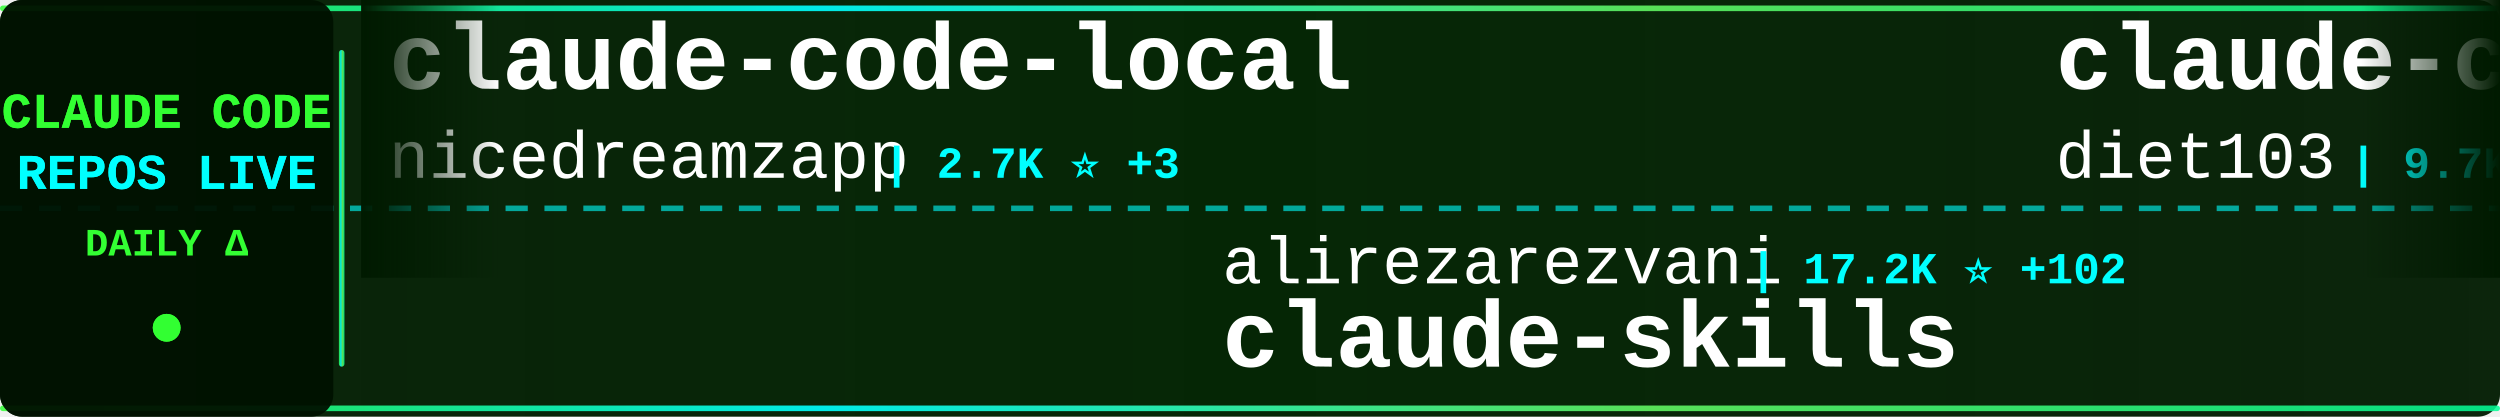
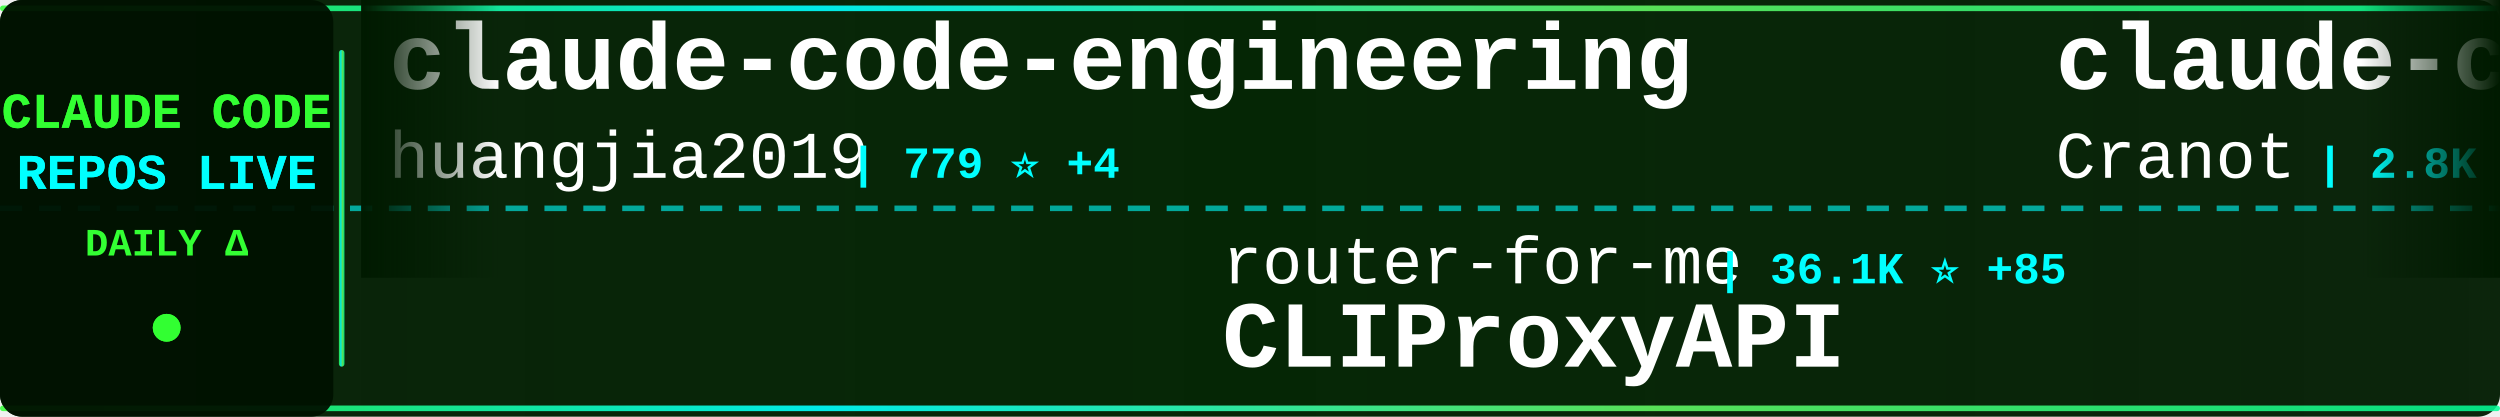
<svg xmlns="http://www.w3.org/2000/svg" width="900" height="150">
  <defs>
    <linearGradient id="tickerBg" x1="0%" y1="0%" x2="100%" y2="0%">
      <stop offset="0%" style="stop-color:#001a00;stop-opacity:0.95" />
      <stop offset="50%" style="stop-color:#002200;stop-opacity:0.98" />
      <stop offset="100%" style="stop-color:#001a00;stop-opacity:0.95" />
    </linearGradient>
    <linearGradient id="borderGrad" x1="0%" y1="0%" x2="100%" y2="0%">
      <stop offset="0%" style="stop-color:#33ff33;stop-opacity:0.85">
        <animate attributeName="stop-opacity" values="0.85;1;0.85" dur="2s" repeatCount="indefinite" />
      </stop>
      <stop offset="33%" style="stop-color:#00ffff;stop-opacity:0.9">
        <animate attributeName="stop-opacity" values="0.9;1;0.9" dur="2.2s" repeatCount="indefinite" />
      </stop>
      <stop offset="66%" style="stop-color:#66ff66;stop-opacity:0.85">
        <animate attributeName="stop-opacity" values="0.85;1;0.85" dur="1.8s" repeatCount="indefinite" />
      </stop>
      <stop offset="100%" style="stop-color:#00ff99;stop-opacity:0.85">
        <animate attributeName="stop-opacity" values="0.85;1;0.85" dur="2s" repeatCount="indefinite" />
      </stop>
    </linearGradient>
    <filter id="textGlow">
      <feGaussianBlur stdDeviation="0.1" result="coloredBlur" />
      <feMerge>
        <feMergeNode in="coloredBlur" />
        <feMergeNode in="SourceGraphic" />
      </feMerge>
    </filter>
    <filter id="metricGlow">
      <feGaussianBlur stdDeviation="0.2" result="coloredBlur" />
      <feMerge>
        <feMergeNode in="coloredBlur" />
        <feMergeNode in="SourceGraphic" />
      </feMerge>
    </filter>
    <linearGradient id="leftFade" x1="0%" y1="0%" x2="100%" y2="0%">
      <stop offset="0%" style="stop-color:#001a00;stop-opacity:1" />
      <stop offset="100%" style="stop-color:#001a00;stop-opacity:0" />
    </linearGradient>
    <linearGradient id="rightFade" x1="0%" y1="0%" x2="100%" y2="0%">
      <stop offset="0%" style="stop-color:#001a00;stop-opacity:0" />
      <stop offset="100%" style="stop-color:#001a00;stop-opacity:1" />
    </linearGradient>
  </defs>
  <rect width="900" height="150" fill="url(#tickerBg)" rx="8" />
  <rect x="0" y="2" width="900" height="2" fill="url(#borderGrad)" rx="1" />
  <rect x="0" y="146" width="900" height="2" fill="url(#borderGrad)" rx="1" />
  <line x1="0" y1="75" x2="900" y2="75" stroke="#00ffff" stroke-width="2" stroke-dasharray="8 6" opacity="0.6" />
  <rect x="0" y="0" width="120" height="150" fill="#001100" opacity="0.95" rx="8" />
  <text x="60" y="46" font-family="'Courier New', monospace" font-size="18" font-weight="bold" fill="#33ff33" text-anchor="middle" filter="url(#textGlow)">
    CLAUDE CODE
  </text>
  <text x="60" y="68" font-family="'Courier New', monospace" font-size="18" font-weight="bold" fill="#00ffff" text-anchor="middle" filter="url(#textGlow)">
    REPOS LIVE
  </text>
  <text x="60" y="92" font-family="'Courier New', monospace" font-size="14" font-weight="bold" fill="#33ff33" text-anchor="middle">
    DAILY Δ
  </text>
  <circle cx="60" cy="118" r="5" fill="#33ff33" filter="url(#metricGlow)">
    <animate attributeName="r" values="4;6;4" dur="1.5s" repeatCount="indefinite" />
    <animate attributeName="opacity" values="0.6;1;0.6" dur="1.5s" repeatCount="indefinite" />
  </circle>
  <rect x="122" y="18" width="2" height="114" fill="url(#borderGrad)" rx="1" />
  <clipPath id="tickerClip">
    <rect x="130" y="0" width="770" height="150" />
  </clipPath>
  <g clip-path="url(#tickerClip)">
    <g id="tickerItems">
      <animateTransform attributeName="transform" attributeType="XML" type="translate" from="0 0" to="-3000 0" dur="54s" repeatCount="indefinite" />
      <g transform="translate(0, 0)">
-         <text x="140" y="32" font-family="'Courier New', monospace" font-size="34" font-weight="bold" fill="#ffffff">claude-code-local</text>
-         <text x="140" y="64" font-family="'Courier New', monospace" font-size="24" font-weight="normal" fill="#ffffff" opacity="1.0">nicedreamzapp</text>
-         <text x="318" y="64" font-family="'Courier New', monospace" font-size="16" font-weight="bold" fill="#00ffff"> | 2.7K ⭐ +3</text>
-       </g>
-       <g transform="translate(300, 0)">
-         <text x="140" y="102" font-family="'Courier New', monospace" font-size="24" font-weight="normal" fill="#ffffff" opacity="1.0">alirezarezvani</text>
-         <text x="330" y="102" font-family="'Courier New', monospace" font-size="16" font-weight="bold" fill="#00ffff"> | 17.2K ⭐ +102</text>
-         <text x="140" y="132" font-family="'Courier New', monospace" font-size="34" font-weight="bold" fill="#ffffff">claude-skills</text>
-       </g>
-       <g transform="translate(600, 0)">
-         <text x="140" y="32" font-family="'Courier New', monospace" font-size="34" font-weight="bold" fill="#ffffff">claude-code-infrastructu...</text>
-         <text x="140" y="64" font-family="'Courier New', monospace" font-size="24" font-weight="normal" fill="#ffffff" opacity="1.0">diet103</text>
-         <text x="246" y="64" font-family="'Courier New', monospace" font-size="16" font-weight="bold" fill="#00ffff"> | 9.7K ⭐ +3</text>
-       </g>
-       <g transform="translate(900, 0)">
-         <text x="140" y="102" font-family="'Courier New', monospace" font-size="24" font-weight="normal" fill="#ffffff" opacity="1.0">davila7</text>
-         <text x="246" y="102" font-family="'Courier New', monospace" font-size="16" font-weight="bold" fill="#00ffff"> | 27.8K ⭐ +18</text>
-         <text x="140" y="132" font-family="'Courier New', monospace" font-size="34" font-weight="bold" fill="#ffffff">claude-code-templates</text>
-       </g>
-       <g transform="translate(1200, 0)">
        <text x="140" y="32" font-family="'Courier New', monospace" font-size="34" font-weight="bold" fill="#ffffff">claude-code-engineering</text>
        <text x="140" y="64" font-family="'Courier New', monospace" font-size="24" font-weight="normal" fill="#ffffff" opacity="1.0">huangjia2019</text>
        <text x="306" y="64" font-family="'Courier New', monospace" font-size="16" font-weight="bold" fill="#00ffff"> | 779 ⭐ +4</text>
      </g>
+       <g transform="translate(300, 0)">
+         <text x="140" y="102" font-family="'Courier New', monospace" font-size="24" font-weight="normal" fill="#ffffff" opacity="1.0">router-for-me</text>
+         <text x="318" y="102" font-family="'Courier New', monospace" font-size="16" font-weight="bold" fill="#00ffff"> | 36.1K ⭐ +85</text>
+         <text x="140" y="132" font-family="'Courier New', monospace" font-size="34" font-weight="bold" fill="#ffffff">CLIProxyAPI</text>
+       </g>
+       <g transform="translate(600, 0)">
+         <text x="140" y="32" font-family="'Courier New', monospace" font-size="34" font-weight="bold" fill="#ffffff">claude-code-guide</text>
+         <text x="140" y="64" font-family="'Courier New', monospace" font-size="24" font-weight="normal" fill="#ffffff" opacity="1.0">Cranot</text>
+         <text x="234" y="64" font-family="'Courier New', monospace" font-size="16" font-weight="bold" fill="#00ffff"> | 2.8K ⭐</text>
+       </g>
+       <g transform="translate(900, 0)">
+         <text x="140" y="102" font-family="'Courier New', monospace" font-size="24" font-weight="normal" fill="#ffffff" opacity="1.0">VoltAgent</text>
+         <text x="270" y="102" font-family="'Courier New', monospace" font-size="16" font-weight="bold" fill="#00ffff"> | 21.2K ⭐ +49</text>
+         <text x="140" y="132" font-family="'Courier New', monospace" font-size="34" font-weight="bold" fill="#ffffff">awesome-claude-code-suba...</text>
+       </g>
+       <g transform="translate(1200, 0)">
+         <text x="140" y="32" font-family="'Courier New', monospace" font-size="34" font-weight="bold" fill="#ffffff">claude-code-telegram</text>
+         <text x="140" y="64" font-family="'Courier New', monospace" font-size="24" font-weight="normal" fill="#ffffff" opacity="1.0">RichardAtCT</text>
+         <text x="294" y="64" font-family="'Courier New', monospace" font-size="16" font-weight="bold" fill="#00ffff"> | 2.7K ⭐ +3</text>
+       </g>
      <g transform="translate(1500, 0)">
-         <text x="140" y="102" font-family="'Courier New', monospace" font-size="24" font-weight="normal" fill="#ffffff" opacity="1.0">1rgs</text>
-         <text x="210" y="102" font-family="'Courier New', monospace" font-size="16" font-weight="bold" fill="#00ffff"> | 3.6K ⭐ +2</text>
-         <text x="140" y="132" font-family="'Courier New', monospace" font-size="34" font-weight="bold" fill="#ffffff">claude-code-proxy</text>
+         <text x="140" y="102" font-family="'Courier New', monospace" font-size="24" font-weight="normal" fill="#ffffff" opacity="1.0">JrCx7scC</text>
+         <text x="258" y="102" font-family="'Courier New', monospace" font-size="16" font-weight="bold" fill="#00ffff"> | 370 ⭐</text>
+         <text x="140" y="132" font-family="'Courier New', monospace" font-size="34" font-weight="bold" fill="#ffffff">claude-code-source</text>
      </g>
      <g transform="translate(1800, 0)">
-         <text x="140" y="32" font-family="'Courier New', monospace" font-size="34" font-weight="bold" fill="#ffffff">claude-code-source-code</text>
-         <text x="140" y="64" font-family="'Courier New', monospace" font-size="24" font-weight="normal" fill="#ffffff" opacity="1.0">777genius</text>
-         <text x="270" y="64" font-family="'Courier New', monospace" font-size="16" font-weight="bold" fill="#00ffff"> | 913 ⭐</text>
+         <text x="140" y="32" font-family="'Courier New', monospace" font-size="34" font-weight="bold" fill="#ffffff">claude-code-router</text>
+         <text x="140" y="64" font-family="'Courier New', monospace" font-size="24" font-weight="normal" fill="#ffffff" opacity="1.0">musistudio</text>
+         <text x="282" y="64" font-family="'Courier New', monospace" font-size="16" font-weight="bold" fill="#00ffff"> | 34.7K ⭐ +41</text>
      </g>
      <g transform="translate(2100, 0)">
-         <text x="140" y="102" font-family="'Courier New', monospace" font-size="24" font-weight="normal" fill="#ffffff" opacity="1.0">Piebald-AI</text>
-         <text x="282" y="102" font-family="'Courier New', monospace" font-size="16" font-weight="bold" fill="#00ffff"> | 10.8K ⭐ +29</text>
-         <text x="140" y="132" font-family="'Courier New', monospace" font-size="34" font-weight="bold" fill="#ffffff">claude-code-system-promp...</text>
+         <text x="140" y="102" font-family="'Courier New', monospace" font-size="24" font-weight="normal" fill="#ffffff" opacity="1.0">oboard</text>
+         <text x="234" y="102" font-family="'Courier New', monospace" font-size="16" font-weight="bold" fill="#00ffff"> | 3.2K ⭐ +2</text>
+         <text x="140" y="132" font-family="'Courier New', monospace" font-size="34" font-weight="bold" fill="#ffffff">claude-code-rev</text>
      </g>
      <g transform="translate(2400, 0)">
-         <text x="140" y="32" font-family="'Courier New', monospace" font-size="34" font-weight="bold" fill="#ffffff">claude-code-workflows</text>
-         <text x="140" y="64" font-family="'Courier New', monospace" font-size="24" font-weight="normal" fill="#ffffff" opacity="1.0">OneRedOak</text>
-         <text x="270" y="64" font-family="'Courier New', monospace" font-size="16" font-weight="bold" fill="#00ffff"> | 3.8K ⭐ +2</text>
+         <text x="140" y="32" font-family="'Courier New', monospace" font-size="34" font-weight="bold" fill="#ffffff">Claude-Code-Workflow</text>
+         <text x="140" y="64" font-family="'Courier New', monospace" font-size="24" font-weight="normal" fill="#ffffff" opacity="1.0">catlog22</text>
+         <text x="258" y="64" font-family="'Courier New', monospace" font-size="16" font-weight="bold" fill="#00ffff"> | 2.1K ⭐ +4</text>
      </g>
      <g transform="translate(2700, 0)">
-         <text x="140" y="102" font-family="'Courier New', monospace" font-size="24" font-weight="normal" fill="#ffffff" opacity="1.0">feiskyer</text>
-         <text x="258" y="102" font-family="'Courier New', monospace" font-size="16" font-weight="bold" fill="#00ffff"> | 1.5K ⭐</text>
-         <text x="140" y="132" font-family="'Courier New', monospace" font-size="34" font-weight="bold" fill="#ffffff">claude-code-settings</text>
+         <text x="140" y="102" font-family="'Courier New', monospace" font-size="24" font-weight="normal" fill="#ffffff" opacity="1.0">centminmod</text>
+         <text x="282" y="102" font-family="'Courier New', monospace" font-size="16" font-weight="bold" fill="#00ffff"> | 2.4K ⭐ +2</text>
+         <text x="140" y="132" font-family="'Courier New', monospace" font-size="34" font-weight="bold" fill="#ffffff">my-claude-code-setup</text>
      </g>
      <g transform="translate(3000, 0)">
-         <text x="140" y="32" font-family="'Courier New', monospace" font-size="34" font-weight="bold" fill="#ffffff">claude-code-local</text>
-         <text x="140" y="64" font-family="'Courier New', monospace" font-size="24" font-weight="normal" fill="#ffffff" opacity="1.0">nicedreamzapp</text>
-         <text x="318" y="64" font-family="'Courier New', monospace" font-size="16" font-weight="bold" fill="#00ffff"> | 2.7K ⭐ +3</text>
+         <text x="140" y="32" font-family="'Courier New', monospace" font-size="34" font-weight="bold" fill="#ffffff">claude-code-engineering</text>
+         <text x="140" y="64" font-family="'Courier New', monospace" font-size="24" font-weight="normal" fill="#ffffff" opacity="1.0">huangjia2019</text>
+         <text x="306" y="64" font-family="'Courier New', monospace" font-size="16" font-weight="bold" fill="#00ffff"> | 779 ⭐ +4</text>
      </g>
      <g transform="translate(3300, 0)">
-         <text x="140" y="102" font-family="'Courier New', monospace" font-size="24" font-weight="normal" fill="#ffffff" opacity="1.0">alirezarezvani</text>
-         <text x="330" y="102" font-family="'Courier New', monospace" font-size="16" font-weight="bold" fill="#00ffff"> | 17.2K ⭐ +102</text>
-         <text x="140" y="132" font-family="'Courier New', monospace" font-size="34" font-weight="bold" fill="#ffffff">claude-skills</text>
+         <text x="140" y="102" font-family="'Courier New', monospace" font-size="24" font-weight="normal" fill="#ffffff" opacity="1.0">router-for-me</text>
+         <text x="318" y="102" font-family="'Courier New', monospace" font-size="16" font-weight="bold" fill="#00ffff"> | 36.1K ⭐ +85</text>
+         <text x="140" y="132" font-family="'Courier New', monospace" font-size="34" font-weight="bold" fill="#ffffff">CLIProxyAPI</text>
      </g>
      <g transform="translate(3600, 0)">
-         <text x="140" y="32" font-family="'Courier New', monospace" font-size="34" font-weight="bold" fill="#ffffff">claude-code-infrastructu...</text>
-         <text x="140" y="64" font-family="'Courier New', monospace" font-size="24" font-weight="normal" fill="#ffffff" opacity="1.0">diet103</text>
-         <text x="246" y="64" font-family="'Courier New', monospace" font-size="16" font-weight="bold" fill="#00ffff"> | 9.7K ⭐ +3</text>
+         <text x="140" y="32" font-family="'Courier New', monospace" font-size="34" font-weight="bold" fill="#ffffff">claude-code-guide</text>
+         <text x="140" y="64" font-family="'Courier New', monospace" font-size="24" font-weight="normal" fill="#ffffff" opacity="1.0">Cranot</text>
+         <text x="234" y="64" font-family="'Courier New', monospace" font-size="16" font-weight="bold" fill="#00ffff"> | 2.8K ⭐</text>
      </g>
      <g transform="translate(3900, 0)">
-         <text x="140" y="102" font-family="'Courier New', monospace" font-size="24" font-weight="normal" fill="#ffffff" opacity="1.0">davila7</text>
-         <text x="246" y="102" font-family="'Courier New', monospace" font-size="16" font-weight="bold" fill="#00ffff"> | 27.8K ⭐ +18</text>
-         <text x="140" y="132" font-family="'Courier New', monospace" font-size="34" font-weight="bold" fill="#ffffff">claude-code-templates</text>
+         <text x="140" y="102" font-family="'Courier New', monospace" font-size="24" font-weight="normal" fill="#ffffff" opacity="1.0">VoltAgent</text>
+         <text x="270" y="102" font-family="'Courier New', monospace" font-size="16" font-weight="bold" fill="#00ffff"> | 21.2K ⭐ +49</text>
+         <text x="140" y="132" font-family="'Courier New', monospace" font-size="34" font-weight="bold" fill="#ffffff">awesome-claude-code-suba...</text>
      </g>
    </g>
  </g>
  <rect x="130" y="0" width="50" height="100" fill="url(#leftFade)" />
  <rect x="850" y="0" width="50" height="100" fill="url(#rightFade)" />
</svg>
